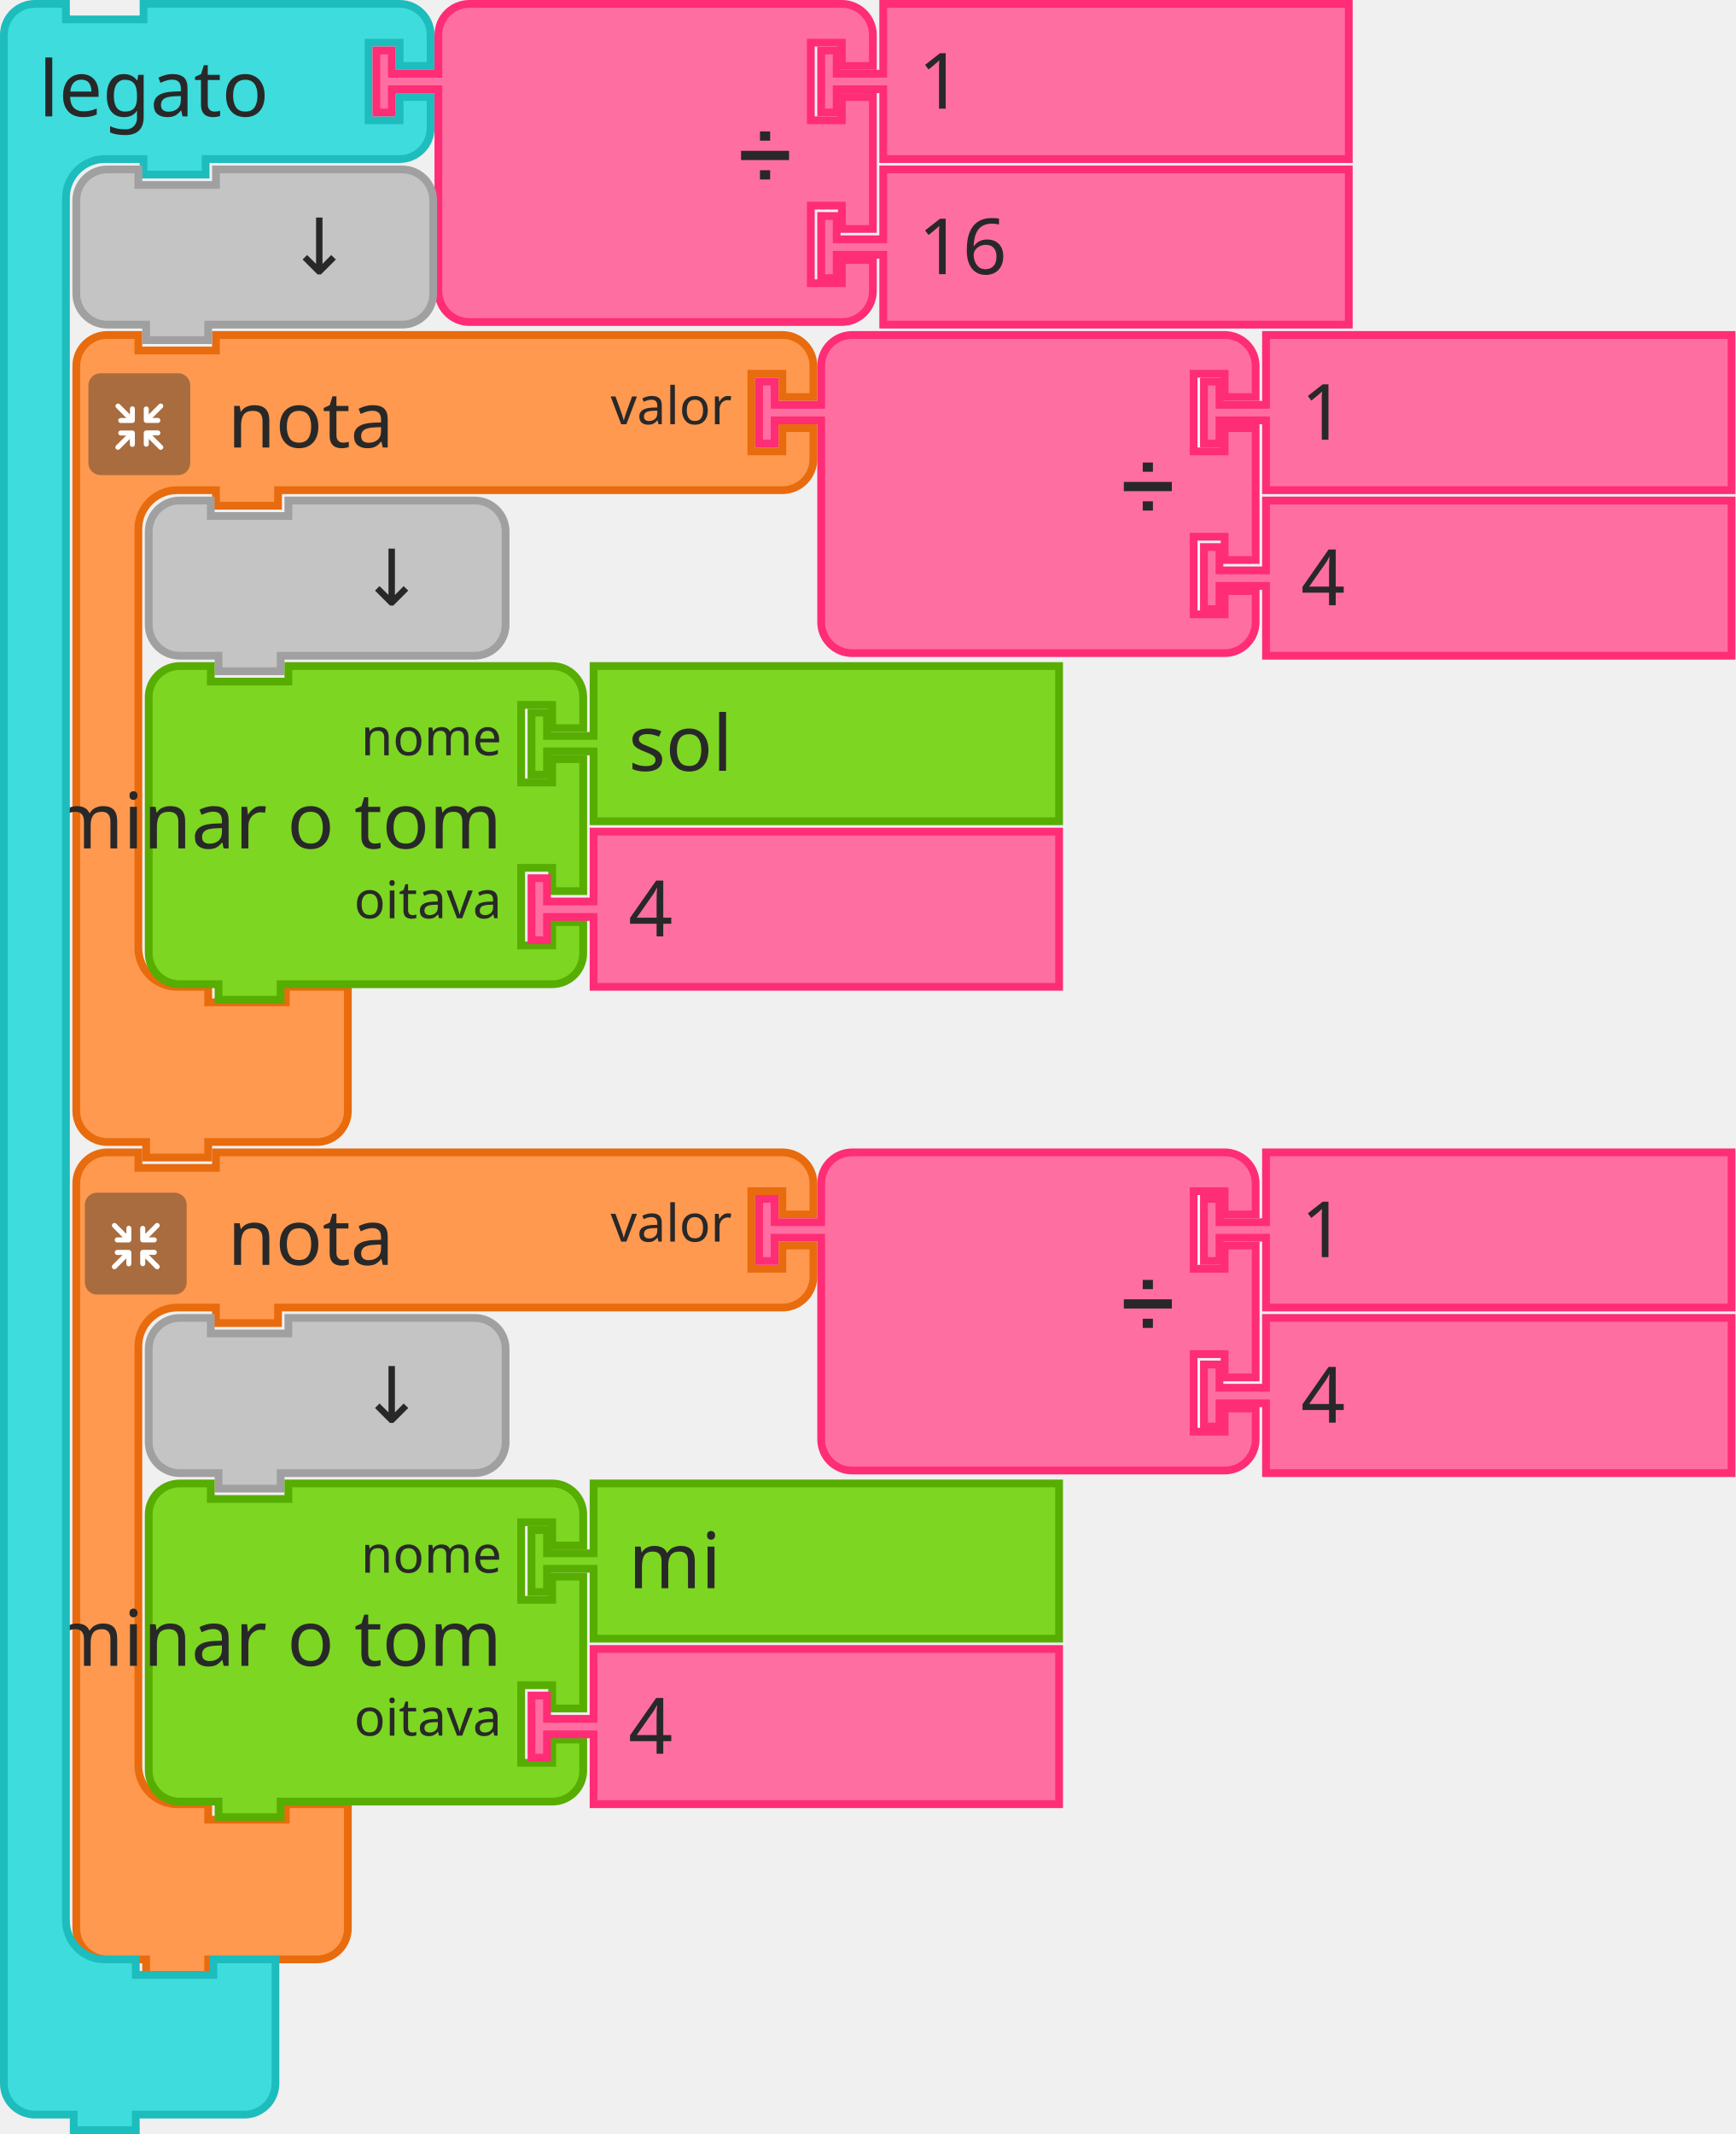
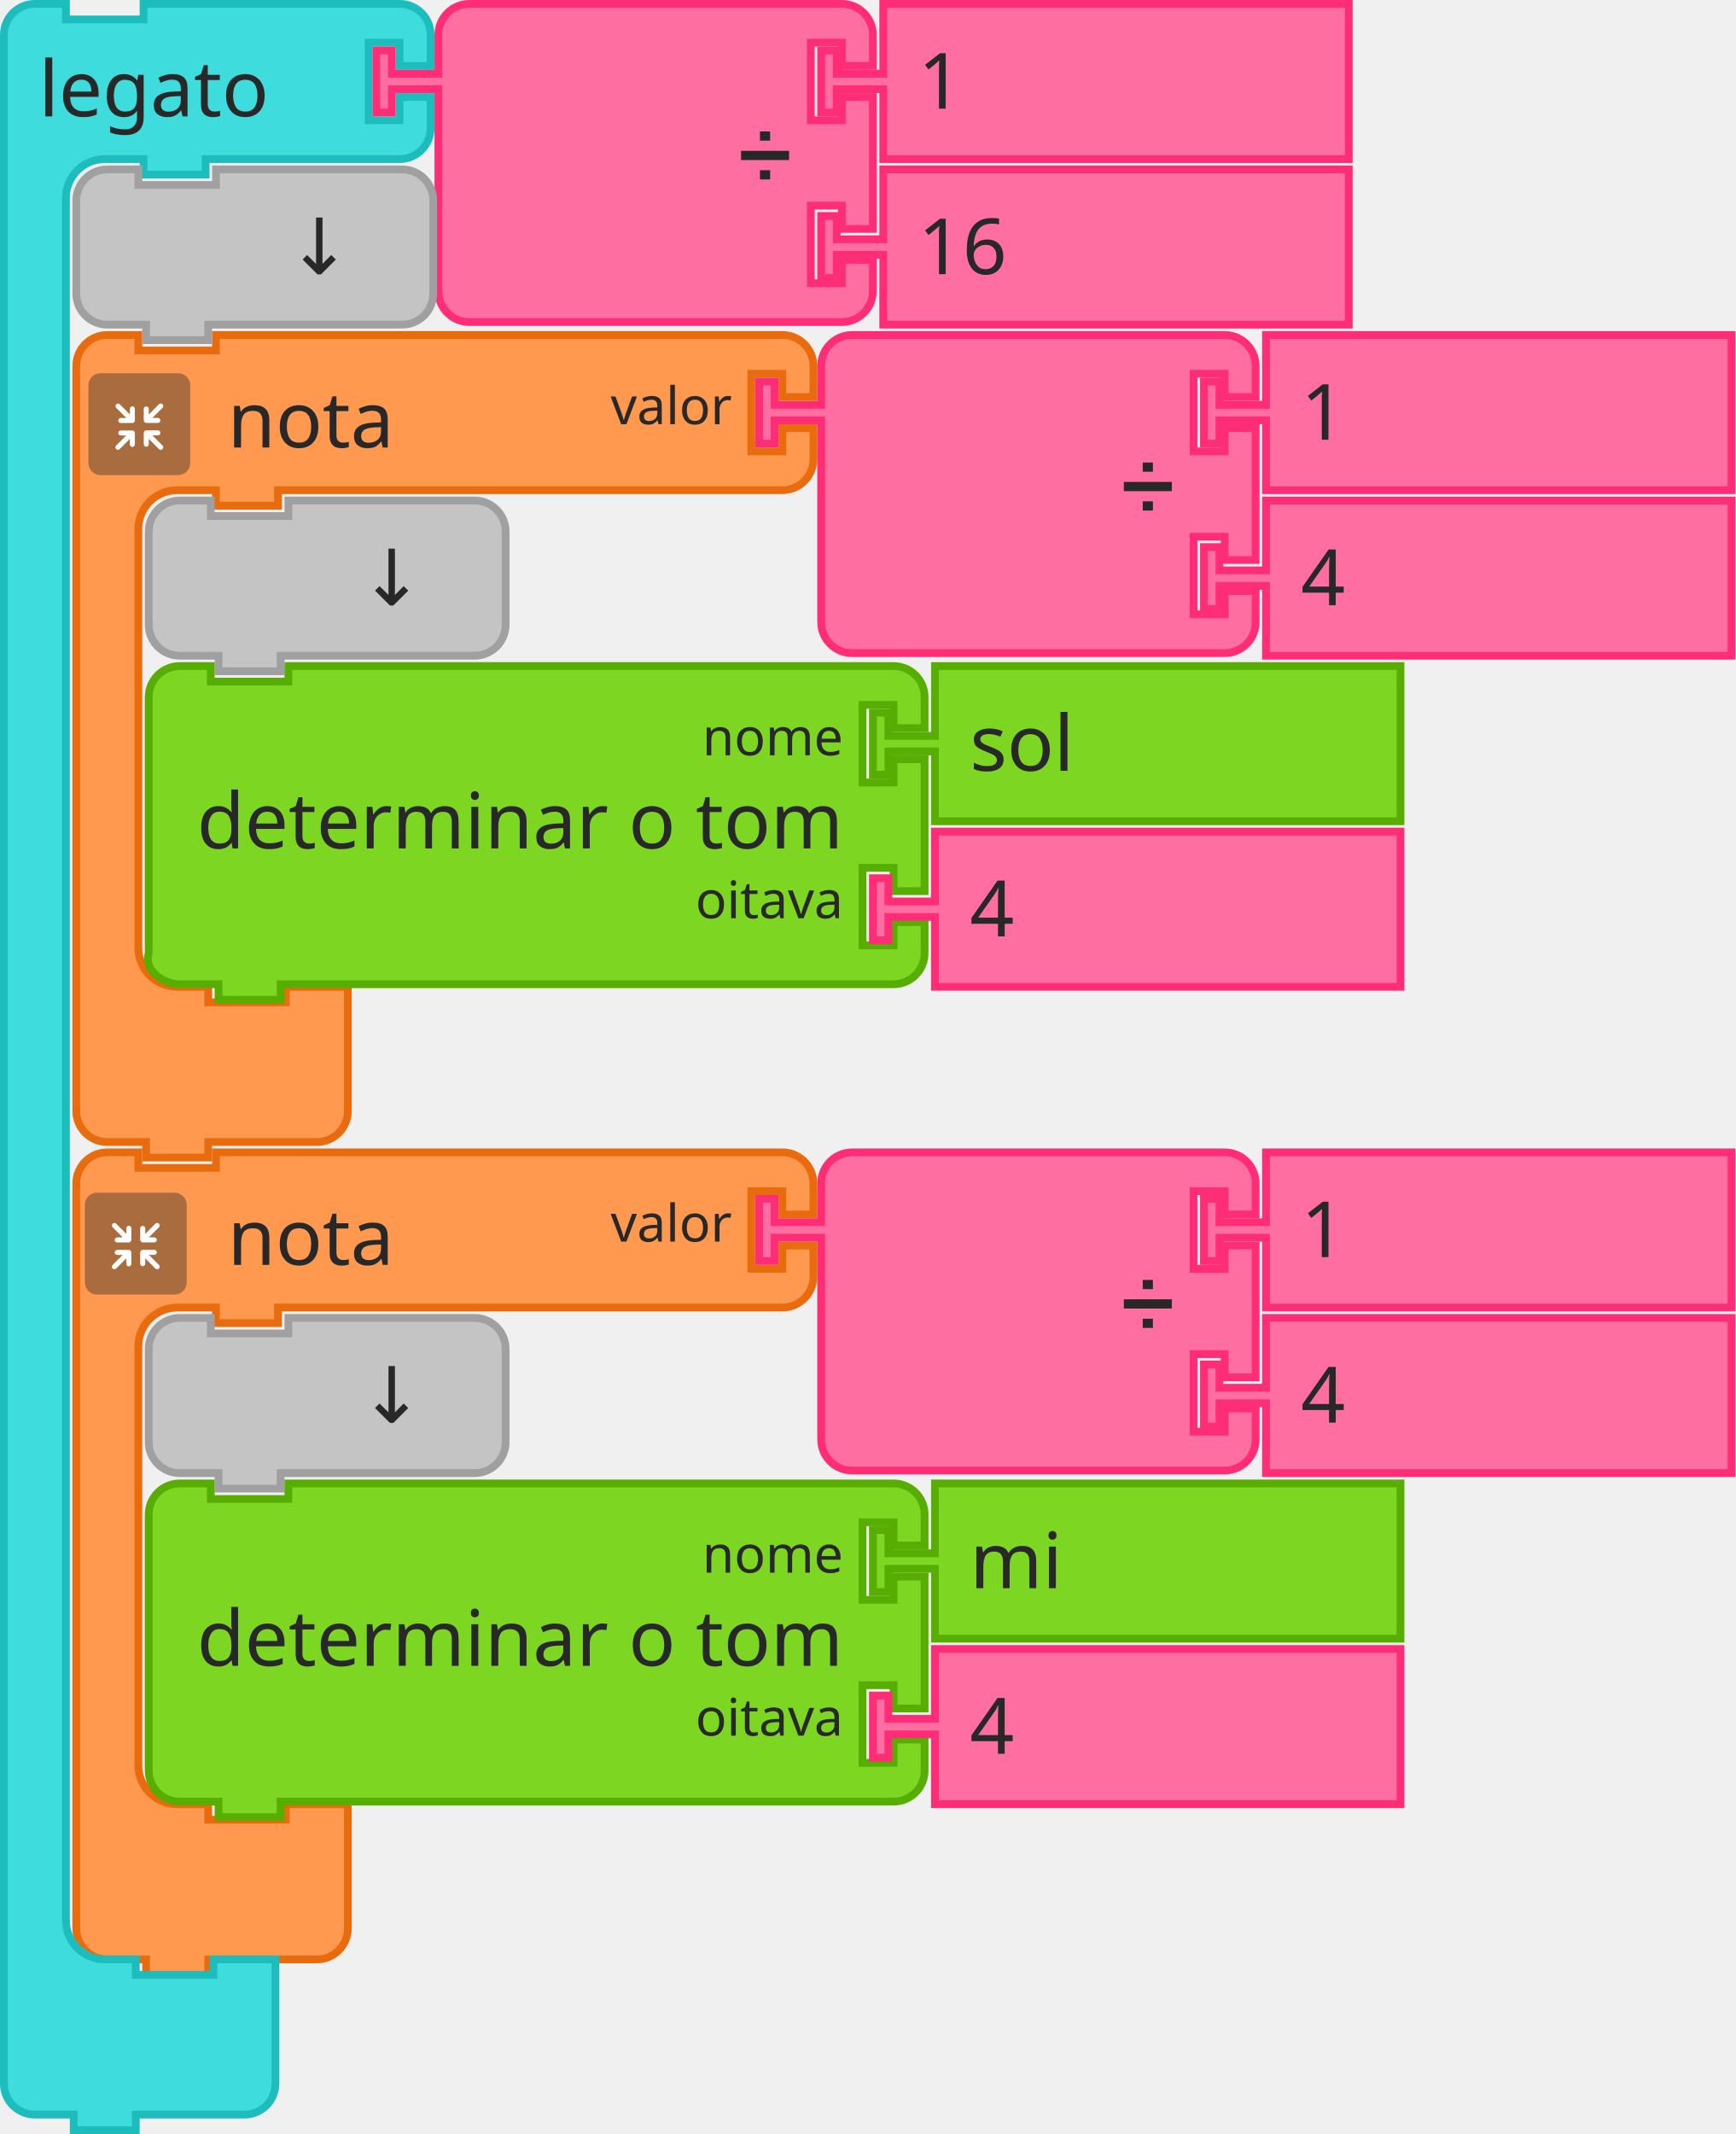
- <svg xmlns="http://www.w3.org/2000/svg" version="1.1" id="svg2" height="412.5" width="335.5">
+ <svg xmlns="http://www.w3.org/2000/svg" width="335.5" height="412.5" id="svg2" version="1.1">
  <defs id="defs356" />
-   <g transform="translate(14,64)" id="g54">
-     <g transform="scale(1.5,1.5)" id="g56">
-       <path d="m 0.5,8.5 0,-4 a 4,4 90 0 1 4,-4 l 4,0 0,2 10,0 0,-2 9,0 60,0 4,0 a 4,4 90 0 1 4,4 l 0,4 -4,0 0,-3 -4,0 0,10 4,0 0,-3 4,0 0,4 a 4,4 90 0 1 -4,4 l -4,0 -60,0 -1,0 0,2 -8,0 0,-2 -1,0 -4,0 a 5,5 90 0 0 -5,5 l 0,4 0,4 0,42 0,4 a 5,5 90 0 0 5,5 l 4,0 0,2 10,0 0,-2 8,0 0,6 0,6 0,4 a 4,4 90 0 1 -4,4 l -4,0 -9,0 -1,0 0,2 -8,0 0,-2 -1,0 -4,0 a 4,4 90 0 1 -4,-4 l 0,-4 z" style="fill:#fe994f;fill-opacity:1;stroke:#e86b0e;stroke-width:1;stroke-linecap:round;stroke-opacity:1" id="path58" />
-       <text style="font-size:10px;font-family:sans-serif;text-anchor:start;fill:#282828" id="text60">
-         <tspan x="20" y="15" id="tspan62">nota</tspan>
-       </text>
-       <text style="font-size:6.667px;font-family:sans-serif;text-anchor:end;fill:#282828" id="text64">
-         <tspan x="85" y="12" id="tspan66">valor</tspan>
-       </text>
-     </g>
-   </g>
-   <g id="g86" transform="translate(146,64)">
-     <g id="g88" transform="scale(1.5,1.5)">
-       <path id="path90" style="fill:#ff6ea1;fill-opacity:1;stroke:#ff2c76;stroke-width:1;stroke-linecap:round;stroke-opacity:1" d="m 8.5,8.5 0,-4 a 4,4 90 0 1 4,-4 l 4,0 10,0 30,0 4,0 a 4,4 90 0 1 4,4 l 0,4 -4,0 0,-3 -4,0 0,10 4,0 0,-3 4,0 0,17 -4,0 0,-3 -4,0 0,10 4,0 0,-3 4,0 0,4 a 4,4 90 0 1 -4,4 l -4,0 -30,0 -10,0 -4,0 a 4,4 90 0 1 -4,-4 l 0,-4 0,-21 0,-1 -6,0 0,3 -2,0 0,-8 2,0 0,3 6,0 0,-1 z" />
-       <text id="text92" style="font-size:9px;font-family:sans-serif;text-anchor:end;fill:#282828">
-         <tspan id="tspan94" y="23" x="54">➗</tspan>
-       </text>
-       <text id="text96" style="font-size:6px;font-family:sans-serif;text-anchor:end;fill:#282828">
-         <tspan id="tspan98" y="12" x="54" />
-       </text>
-       <text id="text100" style="font-size:6px;font-family:sans-serif;text-anchor:end;fill:#282828">
-         <tspan id="tspan102" y="33" x="54" />
-       </text>
-     </g>
-   </g>
-   <g id="g104" transform="translate(232,64)">
-     <g id="g106" transform="scale(1.5,1.5)">
-       <path id="path108" style="fill:#ff6ea1;fill-opacity:1;stroke:#ff2c76;stroke-width:1;stroke-linecap:round;stroke-opacity:1" d="m 8.5,0.5 60,0 0,20 -60,0 0,-8 0,-1 -6,0 0,3 -2,0 0,-8 2,0 0,3 6,0 0,-1 z" />
-       <text id="text110" style="font-size:10px;font-family:sans-serif;text-anchor:start;fill:#282828">
-         <tspan id="tspan112" y="14" x="13">1</tspan>
-       </text>
-     </g>
-   </g>
-   <g id="g114" transform="translate(232,96)">
-     <g id="g116" transform="scale(1.5,1.5)">
-       <path id="path118" style="fill:#ff6ea1;fill-opacity:1;stroke:#ff2c76;stroke-width:1;stroke-linecap:round;stroke-opacity:1" d="m 8.5,0.5 60,0 0,20 -60,0 0,-8 0,-1 -6,0 0,3 -2,0 0,-8 2,0 0,3 6,0 0,-1 z" />
-       <text id="text120" style="font-size:10px;font-family:sans-serif;text-anchor:start;fill:#282828">
-         <tspan id="tspan122" y="14" x="13">4</tspan>
-       </text>
-     </g>
-   </g>
-   <g id="g124" transform="translate(28,96)">
-     <g id="g126" transform="scale(1.5,1.5)">
-       <path id="path128" style="fill:#c4c4c4;fill-opacity:1;stroke:#a0a0a0;stroke-width:1;stroke-linecap:round;stroke-opacity:1" d="m 0.5,8.5 0,-4 a 4,4 90 0 1 4,-4 l 4,0 0,2 10,0 0,-2 20,0 4,0 a 4,4 90 0 1 4,4 l 0,4 0,4 0,4 a 4,4 90 0 1 -4,4 l -4,0 -20,0 -1,0 0,2 -8,0 0,-2 -1,0 -4,0 a 4,4 90 0 1 -4,-4 l 0,-4 z" />
-       <text id="text130" style="font-size:10px;font-family:sans-serif;text-anchor:end;fill:#282828">
-         <tspan id="tspan132" y="14" x="36">↓</tspan>
-       </text>
-     </g>
-   </g>
-   <g id="g134" transform="translate(28,128)">
-     <g id="g136" transform="scale(1.5,1.5)">
-       <path id="path138" style="fill:#7cd622;fill-opacity:1;stroke:#57ad02;stroke-width:1;stroke-linecap:round;stroke-opacity:1" d="m 0.5,8.5 0,-4 a 4,4 90 0 1 4,-4 l 4,0 0,2 10,0 0,-2 30,0 4,0 a 4,4 90 0 1 4,4 l 0,4 -4,0 0,-3 -4,0 0,10 4,0 0,-3 4,0 0,17 -4,0 0,-3 -4,0 0,10 4,0 0,-3 4,0 0,4 a 4,4 90 0 1 -4,4 l -4,0 -30,0 -1,0 0,2 -8,0 0,-2 -1,0 -4,0 a 4,4 90 0 1 -4,-4 l 0,-4 0,-21 0,-4 z" />
-       <text id="text140" style="font-size:10px;font-family:sans-serif;text-anchor:end;fill:#282828">
-         <tspan id="tspan142" y="24" x="46">determinar o tom</tspan>
-       </text>
-       <text id="text144" style="font-size:6.667px;font-family:sans-serif;text-anchor:end;fill:#282828">
-         <tspan id="tspan146" y="12" x="46">nome</tspan>
-       </text>
-       <text id="text148" style="font-size:6.667px;font-family:sans-serif;text-anchor:end;fill:#282828">
-         <tspan id="tspan150" y="33" x="46">oitava</tspan>
-       </text>
-     </g>
-   </g>
-   <g id="g152" transform="translate(102,128)">
-     <g id="g154" transform="scale(1.5,1.5)">
-       <path id="path156" style="fill:#7cd622;fill-opacity:1;stroke:#57ad02;stroke-width:1;stroke-linecap:round;stroke-opacity:1" d="m 8.5,0.5 60,0 0,20 -60,0 0,-8 0,-1 -6,0 0,3 -2,0 0,-8 2,0 0,3 6,0 0,-1 z" />
-       <text id="text158" style="font-size:10px;font-family:sans-serif;text-anchor:start;fill:#282828">
-         <tspan id="tspan160" y="14" x="13">sol</tspan>
-       </text>
-     </g>
-   </g>
-   <g id="g162" transform="translate(102,160)">
-     <g id="g164" transform="scale(1.5,1.5)">
-       <path id="path166" style="fill:#ff6ea1;fill-opacity:1;stroke:#ff2c76;stroke-width:1;stroke-linecap:round;stroke-opacity:1" d="m 8.5,0.5 60,0 0,20 -60,0 0,-8 0,-1 -6,0 0,3 -2,0 0,-8 2,0 0,3 6,0 0,-1 z" />
-       <text id="text168" style="font-size:10px;font-family:sans-serif;text-anchor:start;fill:#282828">
-         <tspan id="tspan170" y="14" x="13">4</tspan>
-       </text>
-     </g>
-   </g>
-   <g transform="translate(14,222)" id="g174">
-     <g transform="scale(1.5,1.5)" id="g176">
-       <path d="m 0.5,8.5 0,-4 a 4,4 90 0 1 4,-4 l 4,0 0,2 10,0 0,-2 9,0 60,0 4,0 a 4,4 90 0 1 4,4 l 0,4 -4,0 0,-3 -4,0 0,10 4,0 0,-3 4,0 0,4 a 4,4 90 0 1 -4,4 l -4,0 -60,0 -1,0 0,2 -8,0 0,-2 -1,0 -4,0 a 5,5 90 0 0 -5,5 l 0,4 0,4 0,42 0,4 a 5,5 90 0 0 5,5 l 4,0 0,2 10,0 0,-2 8,0 0,6 0,6 0,4 a 4,4 90 0 1 -4,4 l -4,0 -9,0 -1,0 0,2 -8,0 0,-2 -1,0 -4,0 a 4,4 90 0 1 -4,-4 l 0,-4 z" style="fill:#fe994f;fill-opacity:1;stroke:#e86b0e;stroke-width:1;stroke-linecap:round;stroke-opacity:1" id="path178" />
-       <text style="font-size:10px;font-family:sans-serif;text-anchor:start;fill:#282828" id="text180">
-         <tspan x="20" y="15" id="tspan182">nota</tspan>
-       </text>
-       <text style="font-size:6.667px;font-family:sans-serif;text-anchor:end;fill:#282828" id="text184">
-         <tspan x="85" y="12" id="tspan186">valor</tspan>
-       </text>
-     </g>
-   </g>
-   <g id="g206" transform="translate(146,222)">
-     <g id="g208" transform="scale(1.5,1.5)">
-       <path id="path210" style="fill:#ff6ea1;fill-opacity:1;stroke:#ff2c76;stroke-width:1;stroke-linecap:round;stroke-opacity:1" d="m 8.5,8.5 0,-4 a 4,4 90 0 1 4,-4 l 4,0 10,0 30,0 4,0 a 4,4 90 0 1 4,4 l 0,4 -4,0 0,-3 -4,0 0,10 4,0 0,-3 4,0 0,17 -4,0 0,-3 -4,0 0,10 4,0 0,-3 4,0 0,4 a 4,4 90 0 1 -4,4 l -4,0 -30,0 -10,0 -4,0 a 4,4 90 0 1 -4,-4 l 0,-4 0,-21 0,-1 -6,0 0,3 -2,0 0,-8 2,0 0,3 6,0 0,-1 z" />
-       <text id="text212" style="font-size:9px;font-family:sans-serif;text-anchor:end;fill:#282828">
-         <tspan id="tspan214" y="23" x="54">➗</tspan>
-       </text>
-       <text id="text216" style="font-size:6px;font-family:sans-serif;text-anchor:end;fill:#282828">
-         <tspan id="tspan218" y="12" x="54" />
-       </text>
-       <text id="text220" style="font-size:6px;font-family:sans-serif;text-anchor:end;fill:#282828">
-         <tspan id="tspan222" y="33" x="54" />
-       </text>
-     </g>
-   </g>
-   <g id="g224" transform="translate(232,222)">
-     <g id="g226" transform="scale(1.5,1.5)">
-       <path id="path228" style="fill:#ff6ea1;fill-opacity:1;stroke:#ff2c76;stroke-width:1;stroke-linecap:round;stroke-opacity:1" d="m 8.5,0.5 60,0 0,20 -60,0 0,-8 0,-1 -6,0 0,3 -2,0 0,-8 2,0 0,3 6,0 0,-1 z" />
-       <text id="text230" style="font-size:10px;font-family:sans-serif;text-anchor:start;fill:#282828">
-         <tspan id="tspan232" y="14" x="13">1</tspan>
-       </text>
-     </g>
-   </g>
-   <g id="g234" transform="translate(232,254)">
-     <g id="g236" transform="scale(1.5,1.5)">
-       <path id="path238" style="fill:#ff6ea1;fill-opacity:1;stroke:#ff2c76;stroke-width:1;stroke-linecap:round;stroke-opacity:1" d="m 8.5,0.5 60,0 0,20 -60,0 0,-8 0,-1 -6,0 0,3 -2,0 0,-8 2,0 0,3 6,0 0,-1 z" />
-       <text id="text240" style="font-size:10px;font-family:sans-serif;text-anchor:start;fill:#282828">
-         <tspan id="tspan242" y="14" x="13">4</tspan>
-       </text>
-     </g>
-   </g>
-   <g id="g244" transform="translate(28,254)">
-     <g id="g246" transform="scale(1.5,1.5)">
-       <path id="path248" style="fill:#c4c4c4;fill-opacity:1;stroke:#a0a0a0;stroke-width:1;stroke-linecap:round;stroke-opacity:1" d="m 0.5,8.5 0,-4 a 4,4 90 0 1 4,-4 l 4,0 0,2 10,0 0,-2 20,0 4,0 a 4,4 90 0 1 4,4 l 0,4 0,4 0,4 a 4,4 90 0 1 -4,4 l -4,0 -20,0 -1,0 0,2 -8,0 0,-2 -1,0 -4,0 a 4,4 90 0 1 -4,-4 l 0,-4 z" />
-       <text id="text250" style="font-size:10px;font-family:sans-serif;text-anchor:end;fill:#282828">
-         <tspan id="tspan252" y="14" x="36">↓</tspan>
-       </text>
-     </g>
-   </g>
-   <g id="g254" transform="translate(28,286)">
-     <g id="g256" transform="scale(1.5,1.5)">
-       <path id="path258" style="fill:#7cd622;fill-opacity:1;stroke:#57ad02;stroke-width:1;stroke-linecap:round;stroke-opacity:1" d="m 0.5,8.5 0,-4 a 4,4 90 0 1 4,-4 l 4,0 0,2 10,0 0,-2 30,0 4,0 a 4,4 90 0 1 4,4 l 0,4 -4,0 0,-3 -4,0 0,10 4,0 0,-3 4,0 0,17 -4,0 0,-3 -4,0 0,10 4,0 0,-3 4,0 0,4 a 4,4 90 0 1 -4,4 l -4,0 -30,0 -1,0 0,2 -8,0 0,-2 -1,0 -4,0 a 4,4 90 0 1 -4,-4 l 0,-4 0,-21 0,-4 z" />
-       <text id="text260" style="font-size:10px;font-family:sans-serif;text-anchor:end;fill:#282828">
-         <tspan id="tspan262" y="24" x="46">determinar o tom</tspan>
-       </text>
-       <text id="text264" style="font-size:6.667px;font-family:sans-serif;text-anchor:end;fill:#282828">
-         <tspan id="tspan266" y="12" x="46">nome</tspan>
-       </text>
-       <text id="text268" style="font-size:6.667px;font-family:sans-serif;text-anchor:end;fill:#282828">
-         <tspan id="tspan270" y="33" x="46">oitava</tspan>
-       </text>
-     </g>
-   </g>
-   <g id="g272" transform="translate(102,286)">
-     <g id="g274" transform="scale(1.5,1.5)">
-       <path id="path276" style="fill:#7cd622;fill-opacity:1;stroke:#57ad02;stroke-width:1;stroke-linecap:round;stroke-opacity:1" d="m 8.5,0.5 60,0 0,20 -60,0 0,-8 0,-1 -6,0 0,3 -2,0 0,-8 2,0 0,3 6,0 0,-1 z" />
-       <text id="text278" style="font-size:10px;font-family:sans-serif;text-anchor:start;fill:#282828">
-         <tspan id="tspan280" y="14" x="13">mi</tspan>
-       </text>
-     </g>
-   </g>
-   <g id="g282" transform="translate(102,318)">
-     <g id="g284" transform="scale(1.5,1.5)">
-       <path id="path286" style="fill:#ff6ea1;fill-opacity:1;stroke:#ff2c76;stroke-width:1;stroke-linecap:round;stroke-opacity:1" d="m 8.5,0.5 60,0 0,20 -60,0 0,-8 0,-1 -6,0 0,3 -2,0 0,-8 2,0 0,3 6,0 0,-1 z" />
-       <text id="text288" style="font-size:10px;font-family:sans-serif;text-anchor:start;fill:#282828">
-         <tspan id="tspan290" y="14" x="13">4</tspan>
+   <g id="g54" transform="translate(14,64)">
+     <g id="g56" transform="scale(1.5,1.5)">
+       <path id="path58" style="fill:#fe994f;fill-opacity:1;stroke:#e86b0e;stroke-width:1;stroke-linecap:round;stroke-opacity:1" d="m 0.5,8.5 0,-4 a 4,4 90 0 1 4,-4 l 4,0 0,2 10,0 0,-2 9,0 60,0 4,0 a 4,4 90 0 1 4,4 l 0,4 -4,0 0,-3 -4,0 0,10 4,0 0,-3 4,0 0,4 a 4,4 90 0 1 -4,4 l -4,0 -60,0 -1,0 0,2 -8,0 0,-2 -1,0 -4,0 a 5,5 90 0 0 -5,5 l 0,4 0,4 0,42 0,4 a 5,5 90 0 0 5,5 l 4,0 0,2 10,0 0,-2 8,0 0,6 0,6 0,4 a 4,4 90 0 1 -4,4 l -4,0 -9,0 -1,0 0,2 -8,0 0,-2 -1,0 -4,0 a 4,4 90 0 1 -4,-4 l 0,-4 z" />
+       <text id="text60" style="font-size:10px;font-family:sans-serif;text-anchor:start;fill:#282828">
+         <tspan id="tspan62" y="15" x="20">nota</tspan>
+       </text>
+       <text id="text64" style="font-size:6.667px;font-family:sans-serif;text-anchor:end;fill:#282828">
+         <tspan id="tspan66" y="12" x="85">valor</tspan>
+       </text>
+     </g>
+   </g>
+   <g transform="translate(146,64)" id="g86">
+     <g transform="scale(1.5,1.5)" id="g88">
+       <path d="m 8.5,8.5 0,-4 a 4,4 90 0 1 4,-4 l 4,0 10,0 30,0 4,0 a 4,4 90 0 1 4,4 l 0,4 -4,0 0,-3 -4,0 0,10 4,0 0,-3 4,0 0,17 -4,0 0,-3 -4,0 0,10 4,0 0,-3 4,0 0,4 a 4,4 90 0 1 -4,4 l -4,0 -30,0 -10,0 -4,0 a 4,4 90 0 1 -4,-4 l 0,-4 0,-21 0,-1 -6,0 0,3 -2,0 0,-8 2,0 0,3 6,0 0,-1 z" style="fill:#ff6ea1;fill-opacity:1;stroke:#ff2c76;stroke-width:1;stroke-linecap:round;stroke-opacity:1" id="path90" />
+       <text style="font-size:9px;font-family:sans-serif;text-anchor:end;fill:#282828" id="text92">
+         <tspan x="54" y="23" id="tspan94">➗</tspan>
+       </text>
+       <text style="font-size:6px;font-family:sans-serif;text-anchor:end;fill:#282828" id="text96">
+         <tspan x="54" y="12" id="tspan98" />
+       </text>
+       <text style="font-size:6px;font-family:sans-serif;text-anchor:end;fill:#282828" id="text100">
+         <tspan x="54" y="33" id="tspan102" />
+       </text>
+     </g>
+   </g>
+   <g transform="translate(232,64)" id="g104">
+     <g transform="scale(1.5,1.5)" id="g106">
+       <path d="m 8.5,0.5 60,0 0,20 -60,0 0,-8 0,-1 -6,0 0,3 -2,0 0,-8 2,0 0,3 6,0 0,-1 z" style="fill:#ff6ea1;fill-opacity:1;stroke:#ff2c76;stroke-width:1;stroke-linecap:round;stroke-opacity:1" id="path108" />
+       <text style="font-size:10px;font-family:sans-serif;text-anchor:start;fill:#282828" id="text110">
+         <tspan x="13" y="14" id="tspan112">1</tspan>
+       </text>
+     </g>
+   </g>
+   <g transform="translate(232,96)" id="g114">
+     <g transform="scale(1.5,1.5)" id="g116">
+       <path d="m 8.5,0.5 60,0 0,20 -60,0 0,-8 0,-1 -6,0 0,3 -2,0 0,-8 2,0 0,3 6,0 0,-1 z" style="fill:#ff6ea1;fill-opacity:1;stroke:#ff2c76;stroke-width:1;stroke-linecap:round;stroke-opacity:1" id="path118" />
+       <text style="font-size:10px;font-family:sans-serif;text-anchor:start;fill:#282828" id="text120">
+         <tspan x="13" y="14" id="tspan122">4</tspan>
+       </text>
+     </g>
+   </g>
+   <g transform="translate(28,96)" id="g124">
+     <g transform="scale(1.5,1.5)" id="g126">
+       <path d="m 0.5,8.5 0,-4 a 4,4 90 0 1 4,-4 l 4,0 0,2 10,0 0,-2 20,0 4,0 a 4,4 90 0 1 4,4 l 0,4 0,4 0,4 a 4,4 90 0 1 -4,4 l -4,0 -20,0 -1,0 0,2 -8,0 0,-2 -1,0 -4,0 a 4,4 90 0 1 -4,-4 l 0,-4 z" style="fill:#c4c4c4;fill-opacity:1;stroke:#a0a0a0;stroke-width:1;stroke-linecap:round;stroke-opacity:1" id="path128" />
+       <text style="font-size:10px;font-family:sans-serif;text-anchor:end;fill:#282828" id="text130">
+         <tspan x="36" y="14" id="tspan132">↓</tspan>
+       </text>
+     </g>
+   </g>
+   <g transform="translate(94,128)" id="g134">
+     <g transform="scale(1.5)" id="g136">
+       <path d="m -43.5,8.5 v -4 c 0,-2.209 1.791,-4 4,-4 h 4 v 2 h 10 v -2 h 74 4 c 2.209,0 4,1.791 4,4 v 4 h -4 v -3 h -4 v 10 h 4 v -3 h 4 v 17 h -4 v -3 h -4 v 10 h 4 v -3 h 4 v 4 c 0,2.209 -1.791,4 -4,4 h -4 -74 -1 v 2 h -8 v -2 h -1 -4 c -2.209,0 -4.699,-1.904 -4,-4 v -4 -21 z" style="fill:#7cd622;fill-opacity:1;stroke:#57ad02;stroke-width:1;stroke-linecap:round;stroke-opacity:1" id="path138" />
+       <text style="font-size:10px;font-family:sans-serif;text-anchor:end;fill:#282828" id="text140">
+         <tspan x="46" y="24" id="tspan142">determinar o tom</tspan>
+       </text>
+       <text style="font-size:6.667px;font-family:sans-serif;text-anchor:end;fill:#282828" id="text144">
+         <tspan x="46" y="12" id="tspan146">nome</tspan>
+       </text>
+       <text style="font-size:6.667px;font-family:sans-serif;text-anchor:end;fill:#282828" id="text148">
+         <tspan x="46" y="33" id="tspan150">oitava</tspan>
+       </text>
+     </g>
+   </g>
+   <g transform="translate(168,128)" id="g152">
+     <g transform="scale(1.5)" id="g154">
+       <path d="m 8.5,0.5 h 60 v 20 h -60 v -8 -1 h -6 v 3 h -2 v -8 h 2 v 3 h 6 v -1 z" style="fill:#7cd622;fill-opacity:1;stroke:#57ad02;stroke-width:1;stroke-linecap:round;stroke-opacity:1" id="path156" />
+       <text style="font-size:10px;font-family:sans-serif;text-anchor:start;fill:#282828" id="text158">
+         <tspan x="13" y="14" id="tspan160">sol</tspan>
+       </text>
+     </g>
+   </g>
+   <g transform="translate(168,160)" id="g162">
+     <g transform="scale(1.5)" id="g164">
+       <path d="m 8.5,0.5 h 60 v 20 h -60 v -8 -1 h -6 v 3 h -2 v -8 h 2 v 3 h 6 v -1 z" style="fill:#ff6ea1;fill-opacity:1;stroke:#ff2c76;stroke-width:1;stroke-linecap:round;stroke-opacity:1" id="path166" />
+       <text style="font-size:10px;font-family:sans-serif;text-anchor:start;fill:#282828" id="text168">
+         <tspan x="13" y="14" id="tspan170">4</tspan>
+       </text>
+     </g>
+   </g>
+   <g id="g174" transform="translate(14,222)">
+     <g id="g176" transform="scale(1.5,1.5)">
+       <path id="path178" style="fill:#fe994f;fill-opacity:1;stroke:#e86b0e;stroke-width:1;stroke-linecap:round;stroke-opacity:1" d="m 0.5,8.5 0,-4 a 4,4 90 0 1 4,-4 l 4,0 0,2 10,0 0,-2 9,0 60,0 4,0 a 4,4 90 0 1 4,4 l 0,4 -4,0 0,-3 -4,0 0,10 4,0 0,-3 4,0 0,4 a 4,4 90 0 1 -4,4 l -4,0 -60,0 -1,0 0,2 -8,0 0,-2 -1,0 -4,0 a 5,5 90 0 0 -5,5 l 0,4 0,4 0,42 0,4 a 5,5 90 0 0 5,5 l 4,0 0,2 10,0 0,-2 8,0 0,6 0,6 0,4 a 4,4 90 0 1 -4,4 l -4,0 -9,0 -1,0 0,2 -8,0 0,-2 -1,0 -4,0 a 4,4 90 0 1 -4,-4 l 0,-4 z" />
+       <text id="text180" style="font-size:10px;font-family:sans-serif;text-anchor:start;fill:#282828">
+         <tspan id="tspan182" y="15" x="20">nota</tspan>
+       </text>
+       <text id="text184" style="font-size:6.667px;font-family:sans-serif;text-anchor:end;fill:#282828">
+         <tspan id="tspan186" y="12" x="85">valor</tspan>
+       </text>
+     </g>
+   </g>
+   <g transform="translate(146,222)" id="g206">
+     <g transform="scale(1.5,1.5)" id="g208">
+       <path d="m 8.5,8.5 0,-4 a 4,4 90 0 1 4,-4 l 4,0 10,0 30,0 4,0 a 4,4 90 0 1 4,4 l 0,4 -4,0 0,-3 -4,0 0,10 4,0 0,-3 4,0 0,17 -4,0 0,-3 -4,0 0,10 4,0 0,-3 4,0 0,4 a 4,4 90 0 1 -4,4 l -4,0 -30,0 -10,0 -4,0 a 4,4 90 0 1 -4,-4 l 0,-4 0,-21 0,-1 -6,0 0,3 -2,0 0,-8 2,0 0,3 6,0 0,-1 z" style="fill:#ff6ea1;fill-opacity:1;stroke:#ff2c76;stroke-width:1;stroke-linecap:round;stroke-opacity:1" id="path210" />
+       <text style="font-size:9px;font-family:sans-serif;text-anchor:end;fill:#282828" id="text212">
+         <tspan x="54" y="23" id="tspan214">➗</tspan>
+       </text>
+       <text style="font-size:6px;font-family:sans-serif;text-anchor:end;fill:#282828" id="text216">
+         <tspan x="54" y="12" id="tspan218" />
+       </text>
+       <text style="font-size:6px;font-family:sans-serif;text-anchor:end;fill:#282828" id="text220">
+         <tspan x="54" y="33" id="tspan222" />
+       </text>
+     </g>
+   </g>
+   <g transform="translate(232,222)" id="g224">
+     <g transform="scale(1.5,1.5)" id="g226">
+       <path d="m 8.5,0.5 60,0 0,20 -60,0 0,-8 0,-1 -6,0 0,3 -2,0 0,-8 2,0 0,3 6,0 0,-1 z" style="fill:#ff6ea1;fill-opacity:1;stroke:#ff2c76;stroke-width:1;stroke-linecap:round;stroke-opacity:1" id="path228" />
+       <text style="font-size:10px;font-family:sans-serif;text-anchor:start;fill:#282828" id="text230">
+         <tspan x="13" y="14" id="tspan232">1</tspan>
+       </text>
+     </g>
+   </g>
+   <g transform="translate(232,254)" id="g234">
+     <g transform="scale(1.5,1.5)" id="g236">
+       <path d="m 8.5,0.5 60,0 0,20 -60,0 0,-8 0,-1 -6,0 0,3 -2,0 0,-8 2,0 0,3 6,0 0,-1 z" style="fill:#ff6ea1;fill-opacity:1;stroke:#ff2c76;stroke-width:1;stroke-linecap:round;stroke-opacity:1" id="path238" />
+       <text style="font-size:10px;font-family:sans-serif;text-anchor:start;fill:#282828" id="text240">
+         <tspan x="13" y="14" id="tspan242">4</tspan>
+       </text>
+     </g>
+   </g>
+   <g transform="translate(28,254)" id="g244">
+     <g transform="scale(1.5,1.5)" id="g246">
+       <path d="m 0.5,8.5 0,-4 a 4,4 90 0 1 4,-4 l 4,0 0,2 10,0 0,-2 20,0 4,0 a 4,4 90 0 1 4,4 l 0,4 0,4 0,4 a 4,4 90 0 1 -4,4 l -4,0 -20,0 -1,0 0,2 -8,0 0,-2 -1,0 -4,0 a 4,4 90 0 1 -4,-4 l 0,-4 z" style="fill:#c4c4c4;fill-opacity:1;stroke:#a0a0a0;stroke-width:1;stroke-linecap:round;stroke-opacity:1" id="path248" />
+       <text style="font-size:10px;font-family:sans-serif;text-anchor:end;fill:#282828" id="text250">
+         <tspan x="36" y="14" id="tspan252">↓</tspan>
+       </text>
+     </g>
+   </g>
+   <g transform="translate(94,286)" id="g254">
+     <g transform="scale(1.5)" id="g256">
+       <path d="m -43.5,8.5 v -4 c 0,-2.209 1.791,-4 4,-4 h 4 v 2 h 10 v -2 h 74 4 c 2.209,0 4,1.791 4,4 v 4 h -4 v -3 h -4 v 10 h 4 v -3 h 4 v 17 h -4 v -3 h -4 v 10 h 4 v -3 h 4 v 4 c 0,2.209 -1.791,4 -4,4 h -4 -74 -1 v 2 h -8 v -2 h -1 -4 c -2.209,0 -4,-1.791 -4,-4 v -4 -21 z" style="fill:#7cd622;fill-opacity:1;stroke:#57ad02;stroke-width:1;stroke-linecap:round;stroke-opacity:1" id="path258" />
+       <text style="font-size:10px;font-family:sans-serif;text-anchor:end;fill:#282828" id="text260">
+         <tspan x="46" y="24" id="tspan262">determinar o tom</tspan>
+       </text>
+       <text style="font-size:6.667px;font-family:sans-serif;text-anchor:end;fill:#282828" id="text264">
+         <tspan x="46" y="12" id="tspan266">nome</tspan>
+       </text>
+       <text style="font-size:6.667px;font-family:sans-serif;text-anchor:end;fill:#282828" id="text268">
+         <tspan x="46" y="33" id="tspan270">oitava</tspan>
+       </text>
+     </g>
+   </g>
+   <g transform="translate(168,286)" id="g272">
+     <g transform="scale(1.5)" id="g274">
+       <path d="m 8.5,0.5 h 60 v 20 h -60 v -8 -1 h -6 v 3 h -2 v -8 h 2 v 3 h 6 v -1 z" style="fill:#7cd622;fill-opacity:1;stroke:#57ad02;stroke-width:1;stroke-linecap:round;stroke-opacity:1" id="path276" />
+       <text style="font-size:10px;font-family:sans-serif;text-anchor:start;fill:#282828" id="text278">
+         <tspan x="13" y="14" id="tspan280">mi</tspan>
+       </text>
+     </g>
+   </g>
+   <g transform="translate(168,318)" id="g282">
+     <g transform="scale(1.5)" id="g284">
+       <path d="m 8.5,0.5 h 60 v 20 h -60 v -8 -1 h -6 v 3 h -2 v -8 h 2 v 3 h 6 v -1 z" style="fill:#ff6ea1;fill-opacity:1;stroke:#ff2c76;stroke-width:1;stroke-linecap:round;stroke-opacity:1" id="path286" />
+       <text style="font-size:10px;font-family:sans-serif;text-anchor:start;fill:#282828" id="text288">
+         <tspan x="13" y="14" id="tspan290">4</tspan>
      </text>
    </g>
  </g>
  <g id="g292">
-     <g id="g294" transform="scale(1.5,1.5)">
-       <path id="path296" style="fill:#3edcdd;fill-opacity:1;stroke:#1dbcbd;stroke-width:1;stroke-linecap:round;stroke-opacity:1" d="m 0.5,8.5 0,-4 a 4,4 90 0 1 4,-4 l 4,0 0,2 10,0 0,-2 9,0 20,0 4,0 a 4,4 90 0 1 4,4 l 0,4 -4,0 0,-3 -4,0 0,10 4,0 0,-3 4,0 0,4 a 4,4 90 0 1 -4,4 l -4,0 -20,0 -1,0 0,2 -8,0 0,-2 -1,0 -4,0 a 5,5 90 0 0 -5,5 l 0,4 0,4 0,210 0,4 a 5,5 90 0 0 5,5 l 4,0 0,2 10,0 0,-2 8,0 0,6 0,6 0,4 a 4,4 90 0 1 -4,4 l -4,0 -9,0 -1,0 0,2 -8,0 0,-2 -1,0 -4,0 a 4,4 90 0 1 -4,-4 l 0,-4 z" />
-       <text id="text298" style="font-size:10px;font-family:sans-serif;text-anchor:start;fill:#282828">
-         <tspan id="tspan300" y="15" x="5">legato</tspan>
-       </text>
-       <text id="text302" style="font-size:6.667px;font-family:sans-serif;text-anchor:end;fill:#282828">
-         <tspan id="tspan304" y="12" x="45" />
-       </text>
-     </g>
-   </g>
-   <g id="g306" transform="translate(72,0)">
-     <g id="g308" transform="scale(1.5,1.5)">
-       <path id="path310" style="fill:#ff6ea1;fill-opacity:1;stroke:#ff2c76;stroke-width:1;stroke-linecap:round;stroke-opacity:1" d="m 8.5,8.5 0,-4 a 4,4 90 0 1 4,-4 l 4,0 10,0 30,0 4,0 a 4,4 90 0 1 4,4 l 0,4 -4,0 0,-3 -4,0 0,10 4,0 0,-3 4,0 0,17 -4,0 0,-3 -4,0 0,10 4,0 0,-3 4,0 0,4 a 4,4 90 0 1 -4,4 l -4,0 -30,0 -10,0 -4,0 a 4,4 90 0 1 -4,-4 l 0,-4 0,-21 0,-1 -6,0 0,3 -2,0 0,-8 2,0 0,3 6,0 0,-1 z" />
-       <text id="text312" style="font-size:9px;font-family:sans-serif;text-anchor:end;fill:#282828">
-         <tspan id="tspan314" y="23" x="54">➗</tspan>
-       </text>
-       <text id="text316" style="font-size:6px;font-family:sans-serif;text-anchor:end;fill:#282828">
-         <tspan id="tspan318" y="12" x="54" />
-       </text>
-       <text id="text320" style="font-size:6px;font-family:sans-serif;text-anchor:end;fill:#282828">
-         <tspan id="tspan322" y="33" x="54" />
-       </text>
-     </g>
-   </g>
-   <g id="g324" transform="translate(158,0)">
-     <g id="g326" transform="scale(1.5,1.5)">
-       <path id="path328" style="fill:#ff6ea1;fill-opacity:1;stroke:#ff2c76;stroke-width:1;stroke-linecap:round;stroke-opacity:1" d="m 8.5,0.5 60,0 0,20 -60,0 0,-8 0,-1 -6,0 0,3 -2,0 0,-8 2,0 0,3 6,0 0,-1 z" />
-       <text id="text330" style="font-size:10px;font-family:sans-serif;text-anchor:start;fill:#282828">
-         <tspan id="tspan332" y="14" x="13">1</tspan>
-       </text>
-     </g>
-   </g>
-   <g id="g334" transform="translate(158,32)">
-     <g id="g336" transform="scale(1.5,1.5)">
-       <path id="path338" style="fill:#ff6ea1;fill-opacity:1;stroke:#ff2c76;stroke-width:1;stroke-linecap:round;stroke-opacity:1" d="m 8.5,0.5 60,0 0,20 -60,0 0,-8 0,-1 -6,0 0,3 -2,0 0,-8 2,0 0,3 6,0 0,-1 z" />
-       <text id="text340" style="font-size:10px;font-family:sans-serif;text-anchor:start;fill:#282828">
-         <tspan id="tspan342" y="14" x="13">16</tspan>
-       </text>
-     </g>
-   </g>
-   <g id="g344" transform="translate(14,32)">
-     <g id="g346" transform="scale(1.5,1.5)">
-       <path id="path348" style="fill:#c4c4c4;fill-opacity:1;stroke:#a0a0a0;stroke-width:1;stroke-linecap:round;stroke-opacity:1" d="m 0.5,8.5 0,-4 a 4,4 90 0 1 4,-4 l 4,0 0,2 10,0 0,-2 20,0 4,0 a 4,4 90 0 1 4,4 l 0,4 0,4 0,4 a 4,4 90 0 1 -4,4 l -4,0 -20,0 -1,0 0,2 -8,0 0,-2 -1,0 -4,0 a 4,4 90 0 1 -4,-4 l 0,-4 z" />
-       <text id="text350" style="font-size:10px;font-family:sans-serif;text-anchor:end;fill:#282828">
-         <tspan id="tspan352" y="14" x="36">↓</tspan>
-       </text>
-     </g>
-   </g>
-   <g transform="matrix(0.4687499,0,0,0.46875,17.08996,72.14747)" id="g2548">
-     <g style="isolation:isolate" id="g2546">
-       <g id="g2544" data-name="レイヤー 2">
+     <g transform="scale(1.5,1.5)" id="g294">
+       <path d="m 0.5,8.5 0,-4 a 4,4 90 0 1 4,-4 l 4,0 0,2 10,0 0,-2 9,0 20,0 4,0 a 4,4 90 0 1 4,4 l 0,4 -4,0 0,-3 -4,0 0,10 4,0 0,-3 4,0 0,4 a 4,4 90 0 1 -4,4 l -4,0 -20,0 -1,0 0,2 -8,0 0,-2 -1,0 -4,0 a 5,5 90 0 0 -5,5 l 0,4 0,4 0,210 0,4 a 5,5 90 0 0 5,5 l 4,0 0,2 10,0 0,-2 8,0 0,6 0,6 0,4 a 4,4 90 0 1 -4,4 l -4,0 -9,0 -1,0 0,2 -8,0 0,-2 -1,0 -4,0 a 4,4 90 0 1 -4,-4 l 0,-4 z" style="fill:#3edcdd;fill-opacity:1;stroke:#1dbcbd;stroke-width:1;stroke-linecap:round;stroke-opacity:1" id="path296" />
+       <text style="font-size:10px;font-family:sans-serif;text-anchor:start;fill:#282828" id="text298">
+         <tspan x="5" y="15" id="tspan300">legato</tspan>
+       </text>
+       <text style="font-size:6.667px;font-family:sans-serif;text-anchor:end;fill:#282828" id="text302">
+         <tspan x="45" y="12" id="tspan304" />
+       </text>
+     </g>
+   </g>
+   <g transform="translate(72,0)" id="g306">
+     <g transform="scale(1.5,1.5)" id="g308">
+       <path d="m 8.5,8.5 0,-4 a 4,4 90 0 1 4,-4 l 4,0 10,0 30,0 4,0 a 4,4 90 0 1 4,4 l 0,4 -4,0 0,-3 -4,0 0,10 4,0 0,-3 4,0 0,17 -4,0 0,-3 -4,0 0,10 4,0 0,-3 4,0 0,4 a 4,4 90 0 1 -4,4 l -4,0 -30,0 -10,0 -4,0 a 4,4 90 0 1 -4,-4 l 0,-4 0,-21 0,-1 -6,0 0,3 -2,0 0,-8 2,0 0,3 6,0 0,-1 z" style="fill:#ff6ea1;fill-opacity:1;stroke:#ff2c76;stroke-width:1;stroke-linecap:round;stroke-opacity:1" id="path310" />
+       <text style="font-size:9px;font-family:sans-serif;text-anchor:end;fill:#282828" id="text312">
+         <tspan x="54" y="23" id="tspan314">➗</tspan>
+       </text>
+       <text style="font-size:6px;font-family:sans-serif;text-anchor:end;fill:#282828" id="text316">
+         <tspan x="54" y="12" id="tspan318" />
+       </text>
+       <text style="font-size:6px;font-family:sans-serif;text-anchor:end;fill:#282828" id="text320">
+         <tspan x="54" y="33" id="tspan322" />
+       </text>
+     </g>
+   </g>
+   <g transform="translate(158,0)" id="g324">
+     <g transform="scale(1.5,1.5)" id="g326">
+       <path d="m 8.5,0.5 60,0 0,20 -60,0 0,-8 0,-1 -6,0 0,3 -2,0 0,-8 2,0 0,3 6,0 0,-1 z" style="fill:#ff6ea1;fill-opacity:1;stroke:#ff2c76;stroke-width:1;stroke-linecap:round;stroke-opacity:1" id="path328" />
+       <text style="font-size:10px;font-family:sans-serif;text-anchor:start;fill:#282828" id="text330">
+         <tspan x="13" y="14" id="tspan332">1</tspan>
+       </text>
+     </g>
+   </g>
+   <g transform="translate(158,32)" id="g334">
+     <g transform="scale(1.5,1.5)" id="g336">
+       <path d="m 8.5,0.5 60,0 0,20 -60,0 0,-8 0,-1 -6,0 0,3 -2,0 0,-8 2,0 0,3 6,0 0,-1 z" style="fill:#ff6ea1;fill-opacity:1;stroke:#ff2c76;stroke-width:1;stroke-linecap:round;stroke-opacity:1" id="path338" />
+       <text style="font-size:10px;font-family:sans-serif;text-anchor:start;fill:#282828" id="text340">
+         <tspan x="13" y="14" id="tspan342">16</tspan>
+       </text>
+     </g>
+   </g>
+   <g transform="translate(14,32)" id="g344">
+     <g transform="scale(1.5,1.5)" id="g346">
+       <path d="m 0.5,8.5 0,-4 a 4,4 90 0 1 4,-4 l 4,0 0,2 10,0 0,-2 20,0 4,0 a 4,4 90 0 1 4,4 l 0,4 0,4 0,4 a 4,4 90 0 1 -4,4 l -4,0 -20,0 -1,0 0,2 -8,0 0,-2 -1,0 -4,0 a 4,4 90 0 1 -4,-4 l 0,-4 z" style="fill:#c4c4c4;fill-opacity:1;stroke:#a0a0a0;stroke-width:1;stroke-linecap:round;stroke-opacity:1" id="path348" />
+       <text style="font-size:10px;font-family:sans-serif;text-anchor:end;fill:#282828" id="text350">
+         <tspan x="36" y="14" id="tspan352">↓</tspan>
+       </text>
+     </g>
+   </g>
+   <g id="g2548" transform="matrix(0.4687499,0,0,0.46875,17.08996,72.14747)">
+     <g id="g2546" style="isolation:isolate">
+       <g data-name="レイヤー 2" id="g2544">
        <g id="g2542">
-           <rect width="42" height="42" rx="5" ry="5" style="opacity:0.4;mix-blend-mode:multiply;fill:#292929" id="rect2532" x="0" y="0" />
-           <path d="m 30.56,29.8 -4.17,-4.16 2.26,0 a 1.035,1.035 0 1 0 0,-2.07 l -4.71,0 a 1.08,1.08 0 0 0 -1.11,1 l 0,0 c 0,0 0,0 0,0.06 l 0,4.64 0,0 a 1.04,1.04 0 1 0 2.08,0 l 0,-2.19 4.19,4.19 a 1,1 0 0 0 1.46,0 1,1 0 0 0 0,-1.47 z" style="fill:#ffffff" id="path2534" />
-           <path d="m 19.17,24.6 a 1.08,1.08 0 0 0 -1.11,-1 l -4.71,0 a 1.035,1.035 0 1 0 0,2.07 l 2.25,0 -4.16,4.13 a 1.039,1.039 0 0 0 1.47,1.47 l 4.18,-4.19 0,2.26 a 1.04,1.04 0 1 0 2.08,0 l 0,-4.64 c 0,0 0,0 0,-0.06 a 0.08,0.08 0 0 1 0,-0.04 z" style="fill:#ffffff" id="path2536" />
-           <path d="m 23.94,20.5 4.7,0 a 1.04,1.04 0 1 0 0,-2.08 l -2.25,0 4.17,-4.16 a 1,1 0 0 0 0,-1.47 1,1 0 0 0 -1.46,0 l -4.19,4.21 0,-2.28 a 1.04,1.04 0 1 0 -2.08,0 l 0,4.64 a 0.43,0.43 0 0 0 0,0.05 l 0,0.05 a 1.09,1.09 0 0 0 1.11,1.04 z" style="fill:#ffffff" id="path2538" />
-           <path d="m 18.13,13.62 a 1.08,1.08 0 0 0 -1,1.09 l 0,2.29 -4.18,-4.19 a 1,1 0 0 0 -1.47,0 1,1 0 0 0 0,1.46 l 4.16,4.17 -2.29,0 a 1.04,1.04 0 1 0 0,2.08 l 4.71,0 a 1.09,1.09 0 0 0 1.11,-1 c 0,0 0,0 0,-0.06 l 0,-4.75 a 1.07,1.07 0 0 0 -1.04,-1.09 z" style="fill:#ffffff" id="path2540" />
+           <rect y="0" x="0" id="rect2532" style="opacity:0.4;mix-blend-mode:multiply;fill:#292929" ry="5" rx="5" height="42" width="42" />
+           <path id="path2534" style="fill:#ffffff" d="m 30.56,29.8 -4.17,-4.16 2.26,0 a 1.035,1.035 0 1 0 0,-2.07 l -4.71,0 a 1.08,1.08 0 0 0 -1.11,1 l 0,0 c 0,0 0,0 0,0.06 l 0,4.64 0,0 a 1.04,1.04 0 1 0 2.08,0 l 0,-2.19 4.19,4.19 a 1,1 0 0 0 1.46,0 1,1 0 0 0 0,-1.47 z" />
+           <path id="path2536" style="fill:#ffffff" d="m 19.17,24.6 a 1.08,1.08 0 0 0 -1.11,-1 l -4.71,0 a 1.035,1.035 0 1 0 0,2.07 l 2.25,0 -4.16,4.13 a 1.039,1.039 0 0 0 1.47,1.47 l 4.18,-4.19 0,2.26 a 1.04,1.04 0 1 0 2.08,0 l 0,-4.64 c 0,0 0,0 0,-0.06 a 0.08,0.08 0 0 1 0,-0.04 z" />
+           <path id="path2538" style="fill:#ffffff" d="m 23.94,20.5 4.7,0 a 1.04,1.04 0 1 0 0,-2.08 l -2.25,0 4.17,-4.16 a 1,1 0 0 0 0,-1.47 1,1 0 0 0 -1.46,0 l -4.19,4.21 0,-2.28 a 1.04,1.04 0 1 0 -2.08,0 l 0,4.64 a 0.43,0.43 0 0 0 0,0.05 l 0,0.05 a 1.09,1.09 0 0 0 1.11,1.04 z" />
+           <path id="path2540" style="fill:#ffffff" d="m 18.13,13.62 a 1.08,1.08 0 0 0 -1,1.09 l 0,2.29 -4.18,-4.19 a 1,1 0 0 0 -1.47,0 1,1 0 0 0 0,1.46 l 4.16,4.17 -2.29,0 a 1.04,1.04 0 1 0 0,2.08 l 4.71,0 a 1.09,1.09 0 0 0 1.11,-1 c 0,0 0,0 0,-0.06 l 0,-4.75 a 1.07,1.07 0 0 0 -1.04,-1.09 z" />
        </g>
      </g>
    </g>
  </g>
-   <g transform="matrix(0.4687499,0,0,0.46875,16.40425,230.5448)" id="g2548-0">
-     <g style="isolation:isolate" id="g2546-5">
-       <g id="g2544-5" data-name="レイヤー 2">
+   <g id="g2548-0" transform="matrix(0.4687499,0,0,0.46875,16.40425,230.5448)">
+     <g id="g2546-5" style="isolation:isolate">
+       <g data-name="レイヤー 2" id="g2544-5">
        <g id="g2542-2">
-           <rect width="42" height="42" rx="5" ry="5" style="opacity:0.4;mix-blend-mode:multiply;fill:#292929" id="rect2532-9" x="0" y="0" />
-           <path d="m 30.56,29.8 -4.17,-4.16 2.26,0 a 1.035,1.035 0 1 0 0,-2.07 l -4.71,0 a 1.08,1.08 0 0 0 -1.11,1 l 0,0 c 0,0 0,0 0,0.06 l 0,4.64 0,0 a 1.04,1.04 0 1 0 2.08,0 l 0,-2.19 4.19,4.19 a 1,1 0 0 0 1.46,0 1,1 0 0 0 0,-1.47 z" style="fill:#ffffff" id="path2534-0" />
-           <path d="m 19.17,24.6 a 1.08,1.08 0 0 0 -1.11,-1 l -4.71,0 a 1.035,1.035 0 1 0 0,2.07 l 2.25,0 -4.16,4.13 a 1.039,1.039 0 0 0 1.47,1.47 l 4.18,-4.19 0,2.26 a 1.04,1.04 0 1 0 2.08,0 l 0,-4.64 c 0,0 0,0 0,-0.06 a 0.08,0.08 0 0 1 0,-0.04 z" style="fill:#ffffff" id="path2536-2" />
-           <path d="m 23.94,20.5 4.7,0 a 1.04,1.04 0 1 0 0,-2.08 l -2.25,0 4.17,-4.16 a 1,1 0 0 0 0,-1.47 1,1 0 0 0 -1.46,0 l -4.19,4.21 0,-2.28 a 1.04,1.04 0 1 0 -2.08,0 l 0,4.64 a 0.43,0.43 0 0 0 0,0.05 l 0,0.05 a 1.09,1.09 0 0 0 1.11,1.04 z" style="fill:#ffffff" id="path2538-8" />
-           <path d="m 18.13,13.62 a 1.08,1.08 0 0 0 -1,1.09 l 0,2.29 -4.18,-4.19 a 1,1 0 0 0 -1.47,0 1,1 0 0 0 0,1.46 l 4.16,4.17 -2.29,0 a 1.04,1.04 0 1 0 0,2.08 l 4.71,0 a 1.09,1.09 0 0 0 1.11,-1 c 0,0 0,0 0,-0.06 l 0,-4.75 a 1.07,1.07 0 0 0 -1.04,-1.09 z" style="fill:#ffffff" id="path2540-3" />
+           <rect y="0" x="0" id="rect2532-9" style="opacity:0.4;mix-blend-mode:multiply;fill:#292929" ry="5" rx="5" height="42" width="42" />
+           <path id="path2534-0" style="fill:#ffffff" d="m 30.56,29.8 -4.17,-4.16 2.26,0 a 1.035,1.035 0 1 0 0,-2.07 l -4.71,0 a 1.08,1.08 0 0 0 -1.11,1 l 0,0 c 0,0 0,0 0,0.06 l 0,4.64 0,0 a 1.04,1.04 0 1 0 2.08,0 l 0,-2.19 4.19,4.19 a 1,1 0 0 0 1.46,0 1,1 0 0 0 0,-1.47 z" />
+           <path id="path2536-2" style="fill:#ffffff" d="m 19.17,24.6 a 1.08,1.08 0 0 0 -1.11,-1 l -4.71,0 a 1.035,1.035 0 1 0 0,2.07 l 2.25,0 -4.16,4.13 a 1.039,1.039 0 0 0 1.47,1.47 l 4.18,-4.19 0,2.26 a 1.04,1.04 0 1 0 2.08,0 l 0,-4.64 c 0,0 0,0 0,-0.06 a 0.08,0.08 0 0 1 0,-0.04 z" />
+           <path id="path2538-8" style="fill:#ffffff" d="m 23.94,20.5 4.7,0 a 1.04,1.04 0 1 0 0,-2.08 l -2.25,0 4.17,-4.16 a 1,1 0 0 0 0,-1.47 1,1 0 0 0 -1.46,0 l -4.19,4.21 0,-2.28 a 1.04,1.04 0 1 0 -2.08,0 l 0,4.64 a 0.43,0.43 0 0 0 0,0.05 l 0,0.05 a 1.09,1.09 0 0 0 1.11,1.04 z" />
+           <path id="path2540-3" style="fill:#ffffff" d="m 18.13,13.62 a 1.08,1.08 0 0 0 -1,1.09 l 0,2.29 -4.18,-4.19 a 1,1 0 0 0 -1.47,0 1,1 0 0 0 0,1.46 l 4.16,4.17 -2.29,0 a 1.04,1.04 0 1 0 0,2.08 l 4.71,0 a 1.09,1.09 0 0 0 1.11,-1 c 0,0 0,0 0,-0.06 l 0,-4.75 a 1.07,1.07 0 0 0 -1.04,-1.09 z" />
        </g>
      </g>
    </g>
  </g>
</svg>
